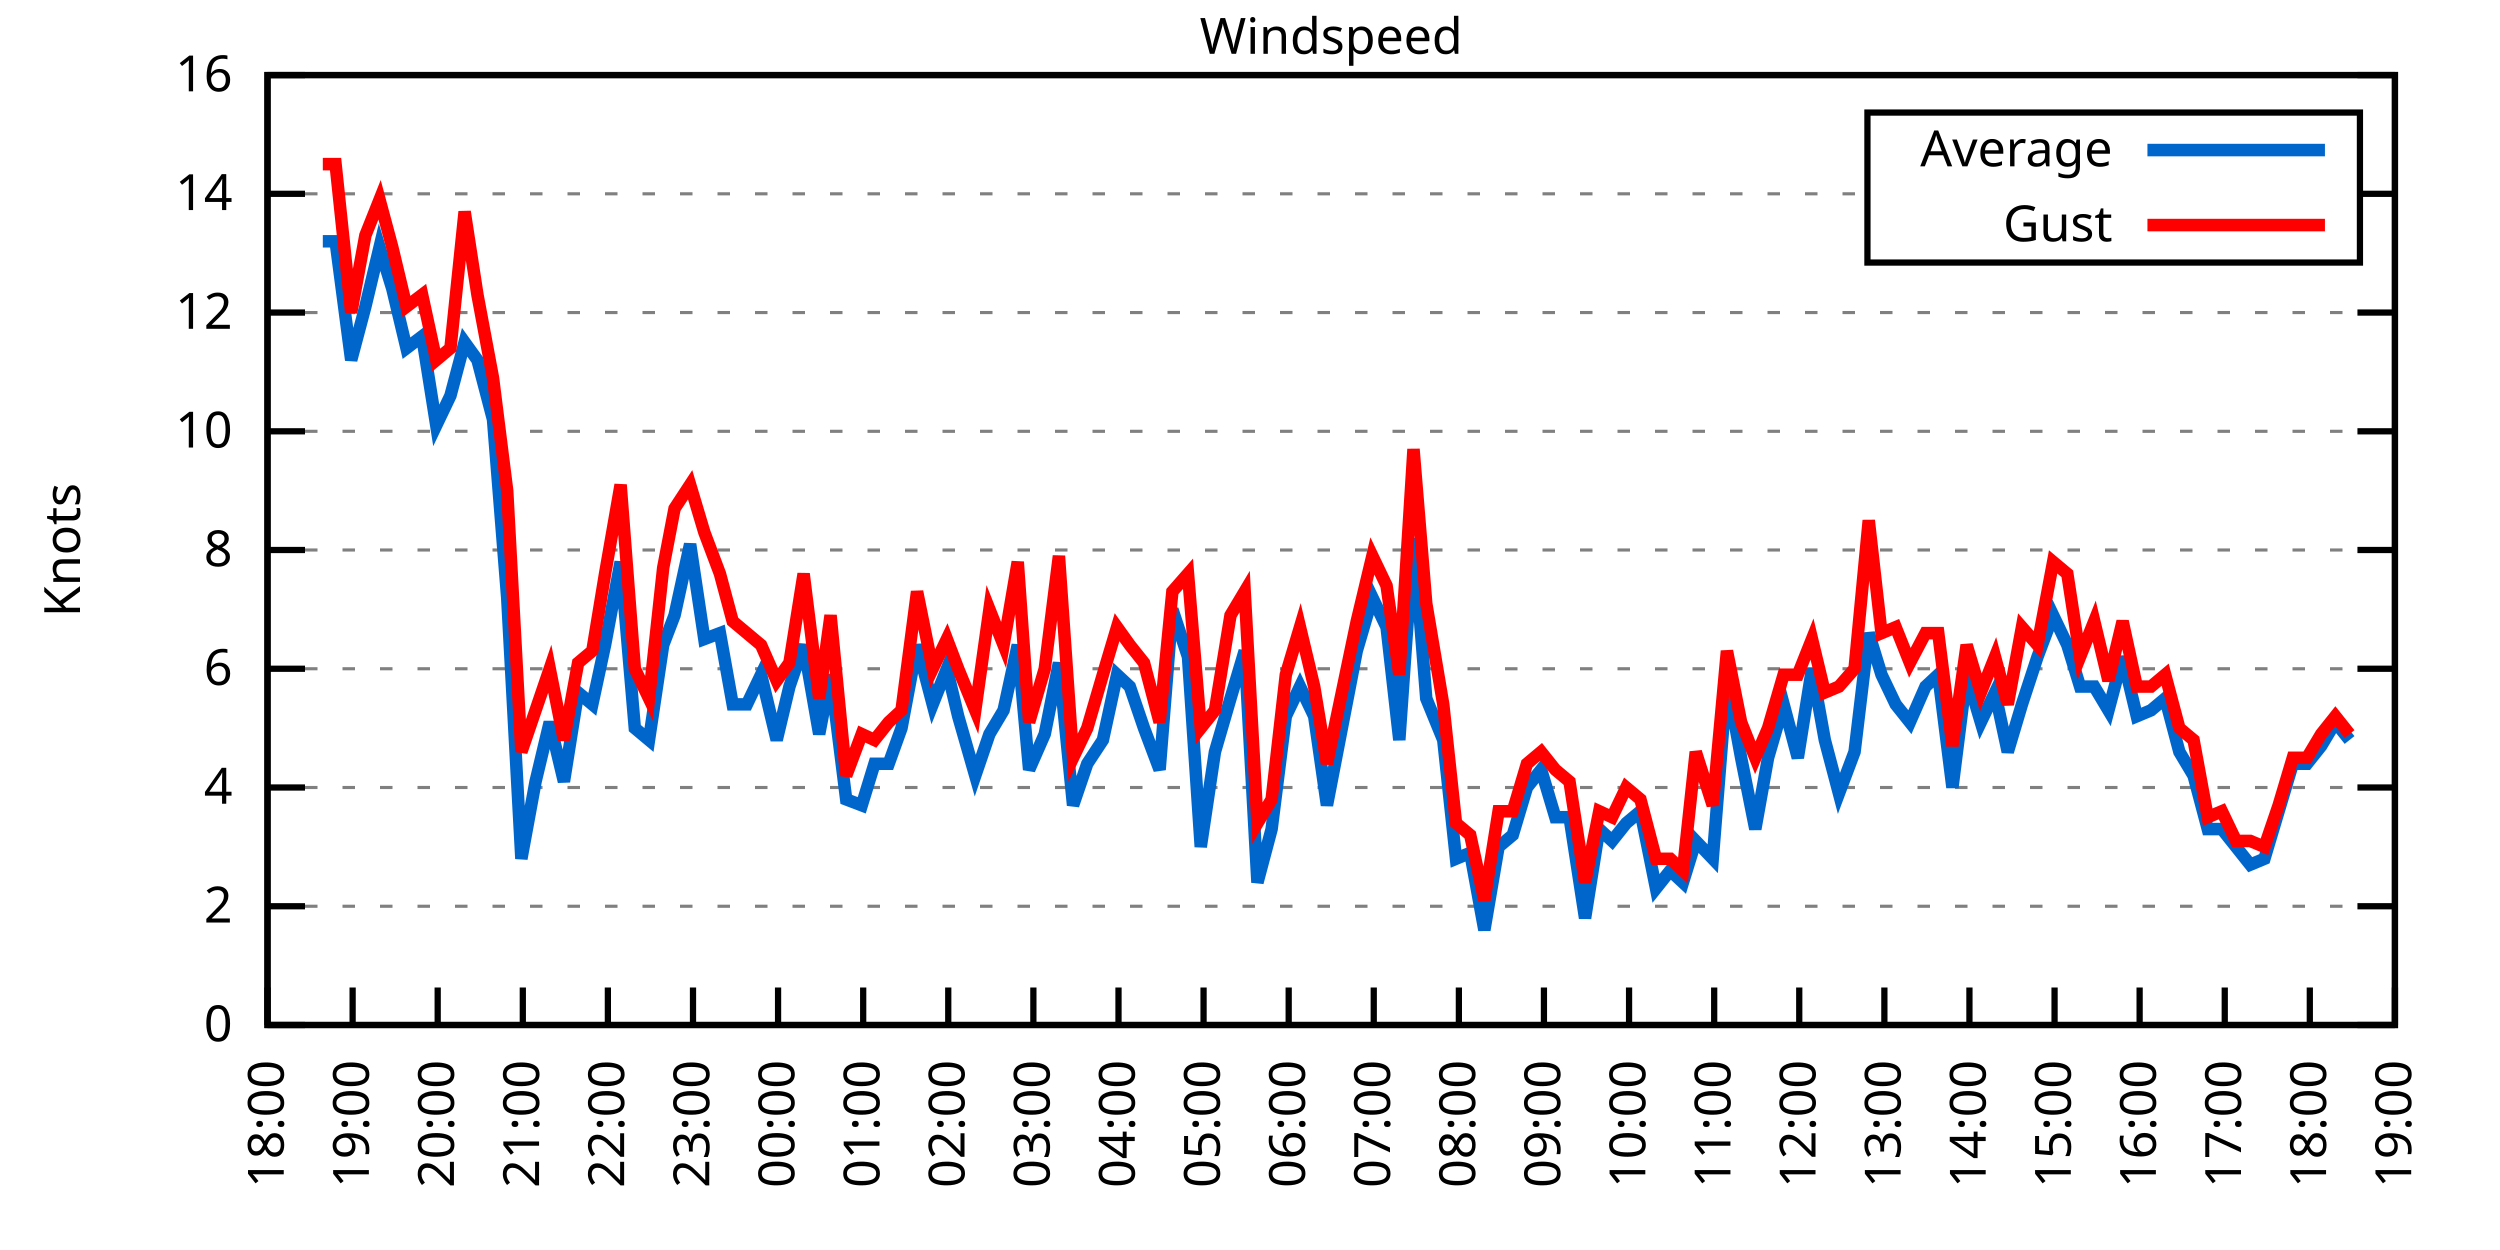
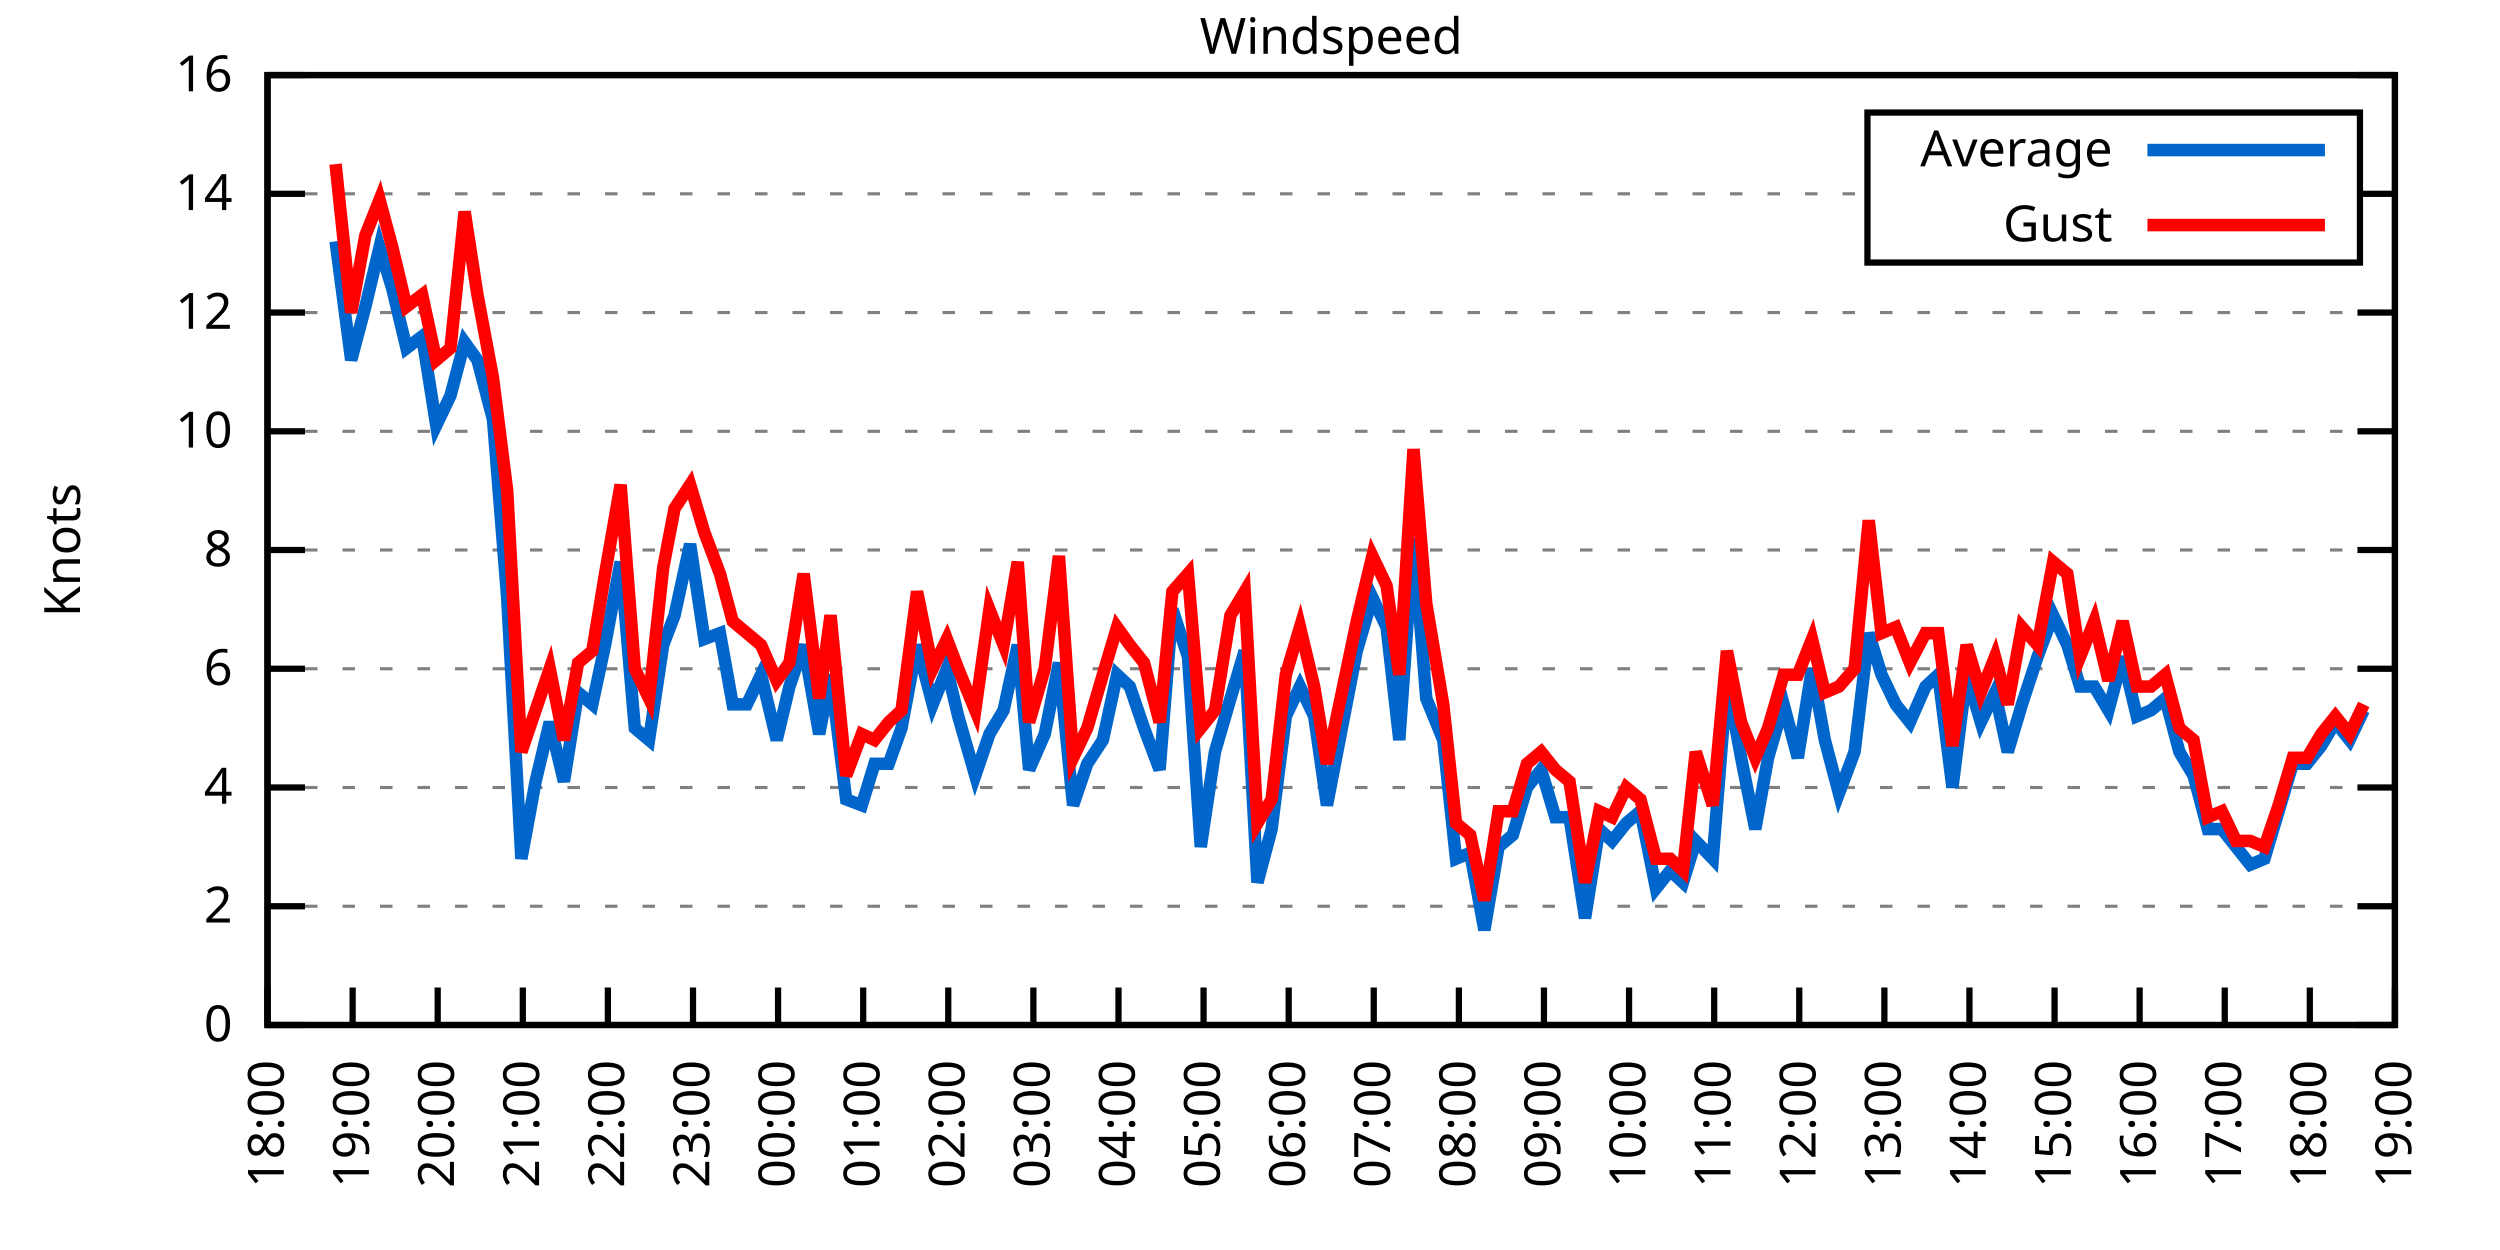
<svg xmlns="http://www.w3.org/2000/svg" xmlns:xlink="http://www.w3.org/1999/xlink" width="400" height="200" viewBox="0 0 400 200">
  <g id="gnuplot_canvas">
    <rect x="0" y="0" width="400" height="200" fill="none" />
    <defs>
      <circle id="gpDot" r="0.5" stroke-width="0.5" stroke="currentColor" />
      <path id="gpPt0" stroke-width="0.333" stroke="currentColor" d="M-1,0 h2 M0,-1 v2" />
      <path id="gpPt1" stroke-width="0.333" stroke="currentColor" d="M-1,-1 L1,1 M1,-1 L-1,1" />
      <path id="gpPt2" stroke-width="0.333" stroke="currentColor" d="M-1,0 L1,0 M0,-1 L0,1 M-1,-1 L1,1 M-1,1 L1,-1" />
      <rect id="gpPt3" stroke-width="0.333" stroke="currentColor" x="-1" y="-1" width="2" height="2" />
      <rect id="gpPt4" stroke-width="0.333" stroke="currentColor" fill="currentColor" x="-1" y="-1" width="2" height="2" />
      <circle id="gpPt5" stroke-width="0.333" stroke="currentColor" cx="0" cy="0" r="1" />
      <use xlink:href="#gpPt5" id="gpPt6" fill="currentColor" stroke="none" />
      <path id="gpPt7" stroke-width="0.333" stroke="currentColor" d="M0,-1.33 L-1.33,0.67 L1.33,0.67 z" />
      <use xlink:href="#gpPt7" id="gpPt8" fill="currentColor" stroke="none" />
      <use xlink:href="#gpPt7" id="gpPt9" stroke="currentColor" transform="rotate(180)" />
      <use xlink:href="#gpPt9" id="gpPt10" fill="currentColor" stroke="none" />
      <use xlink:href="#gpPt3" id="gpPt11" stroke="currentColor" transform="rotate(45)" />
      <use xlink:href="#gpPt11" id="gpPt12" fill="currentColor" stroke="none" />
      <path id="gpPt13" stroke-width="0.333" stroke="currentColor" d="M0,1.330 L1.265,0.411 L0.782,-1.067 L-0.782,-1.076 L-1.265,0.411 z" />
      <use xlink:href="#gpPt13" id="gpPt14" fill="currentColor" stroke="none" />
      <filter id="textbox" filterUnits="objectBoundingBox" x="0" y="0" height="1" width="1">
        <feFlood flood-color="white" flood-opacity="1" result="bgnd" />
        <feComposite in="SourceGraphic" in2="bgnd" operator="atop" />
      </filter>
      <filter id="greybox" filterUnits="objectBoundingBox" x="0" y="0" height="1" width="1">
        <feFlood flood-color="lightgrey" flood-opacity="1" result="grey" />
        <feComposite in="SourceGraphic" in2="grey" operator="atop" />
      </filter>
    </defs>
    <g fill="none" color="white" stroke="currentColor" stroke-width="1.00" stroke-linecap="butt" stroke-linejoin="miter">
</g>
    <g fill="none" color="black" stroke="currentColor" stroke-width="1.00" stroke-linecap="butt" stroke-linejoin="miter">
      <g stroke="none" shape-rendering="crispEdges">
        <polygon fill="rgb(255, 255, 255)" points="42.80,164.00 383.18,164.00 383.18,12.02 42.80,12.02 " />
      </g>
    </g>
    <g fill="none" color="black" stroke="currentColor" stroke-width="1.00" stroke-linecap="butt" stroke-linejoin="miter">
</g>
    <g fill="none" color="black" stroke="black" stroke-width="0.50" stroke-linecap="butt" stroke-linejoin="miter">
</g>
    <g fill="none" color="gray" stroke="currentColor" stroke-width="0.50" stroke-linecap="butt" stroke-linejoin="miter">
      <path stroke="gray" stroke-dasharray="2,4" class="gridline" d="M42.80,164.00 L383.19,164.00  " />
    </g>
    <g fill="none" color="gray" stroke="gray" stroke-width="1.00" stroke-linecap="butt" stroke-linejoin="miter">
</g>
    <g fill="none" color="black" stroke="currentColor" stroke-width="1.00" stroke-linecap="butt" stroke-linejoin="miter">
      <path stroke="black" d="M42.80,164.00 L48.80,164.00 M383.19,164.00 L377.19,164.00  " />
      <g transform="translate(37.20,166.60)" stroke="none" fill="black" font-family="Sans" font-size="8.00" text-anchor="end">
        <text>
          <tspan font-family="Sans"> 0</tspan>
        </text>
      </g>
    </g>
    <g fill="none" color="black" stroke="currentColor" stroke-width="1.00" stroke-linecap="butt" stroke-linejoin="miter">
</g>
    <g fill="none" color="black" stroke="black" stroke-width="0.50" stroke-linecap="butt" stroke-linejoin="miter">
</g>
    <g fill="none" color="gray" stroke="currentColor" stroke-width="0.50" stroke-linecap="butt" stroke-linejoin="miter">
      <path stroke="gray" stroke-dasharray="2,4" class="gridline" d="M42.80,145.00 L383.19,145.00  " />
    </g>
    <g fill="none" color="gray" stroke="gray" stroke-width="1.00" stroke-linecap="butt" stroke-linejoin="miter">
</g>
    <g fill="none" color="black" stroke="currentColor" stroke-width="1.00" stroke-linecap="butt" stroke-linejoin="miter">
      <path stroke="black" d="M42.80,145.00 L48.80,145.00 M383.19,145.00 L377.19,145.00  " />
      <g transform="translate(37.20,147.60)" stroke="none" fill="black" font-family="Sans" font-size="8.00" text-anchor="end">
        <text>
          <tspan font-family="Sans"> 2</tspan>
        </text>
      </g>
    </g>
    <g fill="none" color="black" stroke="currentColor" stroke-width="1.00" stroke-linecap="butt" stroke-linejoin="miter">
</g>
    <g fill="none" color="black" stroke="black" stroke-width="0.50" stroke-linecap="butt" stroke-linejoin="miter">
</g>
    <g fill="none" color="gray" stroke="currentColor" stroke-width="0.50" stroke-linecap="butt" stroke-linejoin="miter">
      <path stroke="gray" stroke-dasharray="2,4" class="gridline" d="M42.80,126.00 L383.19,126.00  " />
    </g>
    <g fill="none" color="gray" stroke="gray" stroke-width="1.00" stroke-linecap="butt" stroke-linejoin="miter">
</g>
    <g fill="none" color="black" stroke="currentColor" stroke-width="1.00" stroke-linecap="butt" stroke-linejoin="miter">
      <path stroke="black" d="M42.80,126.00 L48.80,126.00 M383.19,126.00 L377.19,126.00  " />
      <g transform="translate(37.20,128.60)" stroke="none" fill="black" font-family="Sans" font-size="8.00" text-anchor="end">
        <text>
          <tspan font-family="Sans"> 4</tspan>
        </text>
      </g>
    </g>
    <g fill="none" color="black" stroke="currentColor" stroke-width="1.00" stroke-linecap="butt" stroke-linejoin="miter">
</g>
    <g fill="none" color="black" stroke="black" stroke-width="0.50" stroke-linecap="butt" stroke-linejoin="miter">
</g>
    <g fill="none" color="gray" stroke="currentColor" stroke-width="0.50" stroke-linecap="butt" stroke-linejoin="miter">
      <path stroke="gray" stroke-dasharray="2,4" class="gridline" d="M42.80,107.00 L383.19,107.00  " />
    </g>
    <g fill="none" color="gray" stroke="gray" stroke-width="1.00" stroke-linecap="butt" stroke-linejoin="miter">
</g>
    <g fill="none" color="black" stroke="currentColor" stroke-width="1.00" stroke-linecap="butt" stroke-linejoin="miter">
      <path stroke="black" d="M42.80,107.00 L48.80,107.00 M383.19,107.00 L377.19,107.00  " />
      <g transform="translate(37.20,109.60)" stroke="none" fill="black" font-family="Sans" font-size="8.00" text-anchor="end">
        <text>
          <tspan font-family="Sans"> 6</tspan>
        </text>
      </g>
    </g>
    <g fill="none" color="black" stroke="currentColor" stroke-width="1.00" stroke-linecap="butt" stroke-linejoin="miter">
</g>
    <g fill="none" color="black" stroke="black" stroke-width="0.50" stroke-linecap="butt" stroke-linejoin="miter">
</g>
    <g fill="none" color="gray" stroke="currentColor" stroke-width="0.50" stroke-linecap="butt" stroke-linejoin="miter">
      <path stroke="gray" stroke-dasharray="2,4" class="gridline" d="M42.80,88.00 L383.19,88.00  " />
    </g>
    <g fill="none" color="gray" stroke="gray" stroke-width="1.00" stroke-linecap="butt" stroke-linejoin="miter">
</g>
    <g fill="none" color="black" stroke="currentColor" stroke-width="1.00" stroke-linecap="butt" stroke-linejoin="miter">
      <path stroke="black" d="M42.80,88.00 L48.80,88.00 M383.19,88.00 L377.19,88.00  " />
      <g transform="translate(37.20,90.60)" stroke="none" fill="black" font-family="Sans" font-size="8.00" text-anchor="end">
        <text>
          <tspan font-family="Sans"> 8</tspan>
        </text>
      </g>
    </g>
    <g fill="none" color="black" stroke="currentColor" stroke-width="1.00" stroke-linecap="butt" stroke-linejoin="miter">
</g>
    <g fill="none" color="black" stroke="black" stroke-width="0.50" stroke-linecap="butt" stroke-linejoin="miter">
</g>
    <g fill="none" color="gray" stroke="currentColor" stroke-width="0.50" stroke-linecap="butt" stroke-linejoin="miter">
      <path stroke="gray" stroke-dasharray="2,4" class="gridline" d="M42.80,69.01 L383.19,69.01  " />
    </g>
    <g fill="none" color="gray" stroke="gray" stroke-width="1.00" stroke-linecap="butt" stroke-linejoin="miter">
</g>
    <g fill="none" color="black" stroke="currentColor" stroke-width="1.00" stroke-linecap="butt" stroke-linejoin="miter">
      <path stroke="black" d="M42.80,69.01 L48.80,69.01 M383.19,69.01 L377.19,69.01  " />
      <g transform="translate(37.20,71.61)" stroke="none" fill="black" font-family="Sans" font-size="8.00" text-anchor="end">
        <text>
          <tspan font-family="Sans"> 10</tspan>
        </text>
      </g>
    </g>
    <g fill="none" color="black" stroke="currentColor" stroke-width="1.00" stroke-linecap="butt" stroke-linejoin="miter">
</g>
    <g fill="none" color="black" stroke="black" stroke-width="0.50" stroke-linecap="butt" stroke-linejoin="miter">
</g>
    <g fill="none" color="gray" stroke="currentColor" stroke-width="0.50" stroke-linecap="butt" stroke-linejoin="miter">
      <path stroke="gray" stroke-dasharray="2,4" class="gridline" d="M42.80,50.01 L383.19,50.01  " />
    </g>
    <g fill="none" color="gray" stroke="gray" stroke-width="1.00" stroke-linecap="butt" stroke-linejoin="miter">
</g>
    <g fill="none" color="black" stroke="currentColor" stroke-width="1.00" stroke-linecap="butt" stroke-linejoin="miter">
      <path stroke="black" d="M42.80,50.01 L48.80,50.01 M383.19,50.01 L377.19,50.01  " />
      <g transform="translate(37.20,52.61)" stroke="none" fill="black" font-family="Sans" font-size="8.00" text-anchor="end">
        <text>
          <tspan font-family="Sans"> 12</tspan>
        </text>
      </g>
    </g>
    <g fill="none" color="black" stroke="currentColor" stroke-width="1.00" stroke-linecap="butt" stroke-linejoin="miter">
</g>
    <g fill="none" color="black" stroke="black" stroke-width="0.50" stroke-linecap="butt" stroke-linejoin="miter">
</g>
    <g fill="none" color="gray" stroke="currentColor" stroke-width="0.50" stroke-linecap="butt" stroke-linejoin="miter">
      <path stroke="gray" stroke-dasharray="2,4" class="gridline" d="M42.80,31.01 L298.79,31.01 M377.59,31.01 L383.19,31.01  " />
    </g>
    <g fill="none" color="gray" stroke="gray" stroke-width="1.00" stroke-linecap="butt" stroke-linejoin="miter">
</g>
    <g fill="none" color="black" stroke="currentColor" stroke-width="1.00" stroke-linecap="butt" stroke-linejoin="miter">
      <path stroke="black" d="M42.80,31.01 L48.80,31.01 M383.19,31.01 L377.19,31.01  " />
      <g transform="translate(37.20,33.61)" stroke="none" fill="black" font-family="Sans" font-size="8.00" text-anchor="end">
        <text>
          <tspan font-family="Sans"> 14</tspan>
        </text>
      </g>
    </g>
    <g fill="none" color="black" stroke="currentColor" stroke-width="1.00" stroke-linecap="butt" stroke-linejoin="miter">
</g>
    <g fill="none" color="black" stroke="black" stroke-width="0.50" stroke-linecap="butt" stroke-linejoin="miter">
</g>
    <g fill="none" color="gray" stroke="currentColor" stroke-width="0.50" stroke-linecap="butt" stroke-linejoin="miter">
      <path stroke="gray" stroke-dasharray="2,4" class="gridline" d="M42.80,12.01 L383.19,12.01  " />
    </g>
    <g fill="none" color="gray" stroke="gray" stroke-width="1.00" stroke-linecap="butt" stroke-linejoin="miter">
</g>
    <g fill="none" color="black" stroke="currentColor" stroke-width="1.00" stroke-linecap="butt" stroke-linejoin="miter">
      <path stroke="black" d="M42.80,12.01 L48.80,12.01 M383.19,12.01 L377.19,12.01  " />
      <g transform="translate(37.20,14.61)" stroke="none" fill="black" font-family="Sans" font-size="8.00" text-anchor="end">
        <text>
          <tspan font-family="Sans"> 16</tspan>
        </text>
      </g>
    </g>
    <g fill="none" color="black" stroke="currentColor" stroke-width="1.00" stroke-linecap="butt" stroke-linejoin="miter">
      <path stroke="black" d="M42.80,164.00 L42.80,158.00  " />
      <g transform="translate(45.40,169.60) rotate(270.00)" stroke="none" fill="black" font-family="Sans" font-size="8.00" text-anchor="end">
        <text>
          <tspan font-family="Sans">18:00</tspan>
        </text>
      </g>
    </g>
    <g fill="none" color="black" stroke="currentColor" stroke-width="1.00" stroke-linecap="butt" stroke-linejoin="miter">
      <path stroke="black" d="M56.42,164.00 L56.42,158.00  " />
      <g transform="translate(59.02,169.60) rotate(270.00)" stroke="none" fill="black" font-family="Sans" font-size="8.00" text-anchor="end">
        <text>
          <tspan font-family="Sans">19:00</tspan>
        </text>
      </g>
    </g>
    <g fill="none" color="black" stroke="currentColor" stroke-width="1.00" stroke-linecap="butt" stroke-linejoin="miter">
      <path stroke="black" d="M70.03,164.00 L70.03,158.00  " />
      <g transform="translate(72.63,169.60) rotate(270.00)" stroke="none" fill="black" font-family="Sans" font-size="8.00" text-anchor="end">
        <text>
          <tspan font-family="Sans">20:00</tspan>
        </text>
      </g>
    </g>
    <g fill="none" color="black" stroke="currentColor" stroke-width="1.00" stroke-linecap="butt" stroke-linejoin="miter">
      <path stroke="black" d="M83.65,164.00 L83.65,158.00  " />
      <g transform="translate(86.25,169.60) rotate(270.00)" stroke="none" fill="black" font-family="Sans" font-size="8.00" text-anchor="end">
        <text>
          <tspan font-family="Sans">21:00</tspan>
        </text>
      </g>
    </g>
    <g fill="none" color="black" stroke="currentColor" stroke-width="1.00" stroke-linecap="butt" stroke-linejoin="miter">
      <path stroke="black" d="M97.26,164.00 L97.26,158.00  " />
      <g transform="translate(99.86,169.60) rotate(270.00)" stroke="none" fill="black" font-family="Sans" font-size="8.00" text-anchor="end">
        <text>
          <tspan font-family="Sans">22:00</tspan>
        </text>
      </g>
    </g>
    <g fill="none" color="black" stroke="currentColor" stroke-width="1.00" stroke-linecap="butt" stroke-linejoin="miter">
      <path stroke="black" d="M110.88,164.00 L110.88,158.00  " />
      <g transform="translate(113.48,169.60) rotate(270.00)" stroke="none" fill="black" font-family="Sans" font-size="8.00" text-anchor="end">
        <text>
          <tspan font-family="Sans">23:00</tspan>
        </text>
      </g>
    </g>
    <g fill="none" color="black" stroke="currentColor" stroke-width="1.00" stroke-linecap="butt" stroke-linejoin="miter">
      <path stroke="black" d="M124.49,164.00 L124.49,158.00  " />
      <g transform="translate(127.09,169.60) rotate(270.00)" stroke="none" fill="black" font-family="Sans" font-size="8.00" text-anchor="end">
        <text>
          <tspan font-family="Sans">00:00</tspan>
        </text>
      </g>
    </g>
    <g fill="none" color="black" stroke="currentColor" stroke-width="1.00" stroke-linecap="butt" stroke-linejoin="miter">
      <path stroke="black" d="M138.11,164.00 L138.11,158.00  " />
      <g transform="translate(140.71,169.60) rotate(270.00)" stroke="none" fill="black" font-family="Sans" font-size="8.00" text-anchor="end">
        <text>
          <tspan font-family="Sans">01:00</tspan>
        </text>
      </g>
    </g>
    <g fill="none" color="black" stroke="currentColor" stroke-width="1.00" stroke-linecap="butt" stroke-linejoin="miter">
      <path stroke="black" d="M151.72,164.00 L151.72,158.00  " />
      <g transform="translate(154.32,169.60) rotate(270.00)" stroke="none" fill="black" font-family="Sans" font-size="8.00" text-anchor="end">
        <text>
          <tspan font-family="Sans">02:00</tspan>
        </text>
      </g>
    </g>
    <g fill="none" color="black" stroke="currentColor" stroke-width="1.00" stroke-linecap="butt" stroke-linejoin="miter">
      <path stroke="black" d="M165.34,164.00 L165.34,158.00  " />
      <g transform="translate(167.94,169.60) rotate(270.00)" stroke="none" fill="black" font-family="Sans" font-size="8.00" text-anchor="end">
        <text>
          <tspan font-family="Sans">03:00</tspan>
        </text>
      </g>
    </g>
    <g fill="none" color="black" stroke="currentColor" stroke-width="1.00" stroke-linecap="butt" stroke-linejoin="miter">
      <path stroke="black" d="M178.96,164.00 L178.96,158.00  " />
      <g transform="translate(181.56,169.60) rotate(270.00)" stroke="none" fill="black" font-family="Sans" font-size="8.00" text-anchor="end">
        <text>
          <tspan font-family="Sans">04:00</tspan>
        </text>
      </g>
    </g>
    <g fill="none" color="black" stroke="currentColor" stroke-width="1.00" stroke-linecap="butt" stroke-linejoin="miter">
      <path stroke="black" d="M192.57,164.00 L192.57,158.00  " />
      <g transform="translate(195.17,169.60) rotate(270.00)" stroke="none" fill="black" font-family="Sans" font-size="8.00" text-anchor="end">
        <text>
          <tspan font-family="Sans">05:00</tspan>
        </text>
      </g>
    </g>
    <g fill="none" color="black" stroke="currentColor" stroke-width="1.00" stroke-linecap="butt" stroke-linejoin="miter">
      <path stroke="black" d="M206.19,164.00 L206.19,158.00  " />
      <g transform="translate(208.79,169.60) rotate(270.00)" stroke="none" fill="black" font-family="Sans" font-size="8.00" text-anchor="end">
        <text>
          <tspan font-family="Sans">06:00</tspan>
        </text>
      </g>
    </g>
    <g fill="none" color="black" stroke="currentColor" stroke-width="1.00" stroke-linecap="butt" stroke-linejoin="miter">
      <path stroke="black" d="M219.80,164.00 L219.80,158.00  " />
      <g transform="translate(222.40,169.60) rotate(270.00)" stroke="none" fill="black" font-family="Sans" font-size="8.00" text-anchor="end">
        <text>
          <tspan font-family="Sans">07:00</tspan>
        </text>
      </g>
    </g>
    <g fill="none" color="black" stroke="currentColor" stroke-width="1.00" stroke-linecap="butt" stroke-linejoin="miter">
      <path stroke="black" d="M233.42,164.00 L233.42,158.00  " />
      <g transform="translate(236.02,169.60) rotate(270.00)" stroke="none" fill="black" font-family="Sans" font-size="8.00" text-anchor="end">
        <text>
          <tspan font-family="Sans">08:00</tspan>
        </text>
      </g>
    </g>
    <g fill="none" color="black" stroke="currentColor" stroke-width="1.00" stroke-linecap="butt" stroke-linejoin="miter">
      <path stroke="black" d="M247.03,164.00 L247.03,158.00  " />
      <g transform="translate(249.63,169.60) rotate(270.00)" stroke="none" fill="black" font-family="Sans" font-size="8.00" text-anchor="end">
        <text>
          <tspan font-family="Sans">09:00</tspan>
        </text>
      </g>
    </g>
    <g fill="none" color="black" stroke="currentColor" stroke-width="1.00" stroke-linecap="butt" stroke-linejoin="miter">
      <path stroke="black" d="M260.65,164.00 L260.65,158.00  " />
      <g transform="translate(263.25,169.60) rotate(270.00)" stroke="none" fill="black" font-family="Sans" font-size="8.00" text-anchor="end">
        <text>
          <tspan font-family="Sans">10:00</tspan>
        </text>
      </g>
    </g>
    <g fill="none" color="black" stroke="currentColor" stroke-width="1.00" stroke-linecap="butt" stroke-linejoin="miter">
      <path stroke="black" d="M274.27,164.00 L274.27,158.00  " />
      <g transform="translate(276.87,169.60) rotate(270.00)" stroke="none" fill="black" font-family="Sans" font-size="8.00" text-anchor="end">
        <text>
          <tspan font-family="Sans">11:00</tspan>
        </text>
      </g>
    </g>
    <g fill="none" color="black" stroke="currentColor" stroke-width="1.00" stroke-linecap="butt" stroke-linejoin="miter">
      <path stroke="black" d="M287.88,164.00 L287.88,158.00  " />
      <g transform="translate(290.48,169.60) rotate(270.00)" stroke="none" fill="black" font-family="Sans" font-size="8.00" text-anchor="end">
        <text>
          <tspan font-family="Sans">12:00</tspan>
        </text>
      </g>
    </g>
    <g fill="none" color="black" stroke="currentColor" stroke-width="1.00" stroke-linecap="butt" stroke-linejoin="miter">
      <path stroke="black" d="M301.50,164.00 L301.50,158.00  " />
      <g transform="translate(304.10,169.60) rotate(270.00)" stroke="none" fill="black" font-family="Sans" font-size="8.00" text-anchor="end">
        <text>
          <tspan font-family="Sans">13:00</tspan>
        </text>
      </g>
    </g>
    <g fill="none" color="black" stroke="currentColor" stroke-width="1.00" stroke-linecap="butt" stroke-linejoin="miter">
      <path stroke="black" d="M315.11,164.00 L315.11,158.00  " />
      <g transform="translate(317.71,169.60) rotate(270.00)" stroke="none" fill="black" font-family="Sans" font-size="8.00" text-anchor="end">
        <text>
          <tspan font-family="Sans">14:00</tspan>
        </text>
      </g>
    </g>
    <g fill="none" color="black" stroke="currentColor" stroke-width="1.00" stroke-linecap="butt" stroke-linejoin="miter">
      <path stroke="black" d="M328.73,164.00 L328.73,158.00  " />
      <g transform="translate(331.33,169.60) rotate(270.00)" stroke="none" fill="black" font-family="Sans" font-size="8.00" text-anchor="end">
        <text>
          <tspan font-family="Sans">15:00</tspan>
        </text>
      </g>
    </g>
    <g fill="none" color="black" stroke="currentColor" stroke-width="1.00" stroke-linecap="butt" stroke-linejoin="miter">
      <path stroke="black" d="M342.34,164.00 L342.34,158.00  " />
      <g transform="translate(344.94,169.60) rotate(270.00)" stroke="none" fill="black" font-family="Sans" font-size="8.00" text-anchor="end">
        <text>
          <tspan font-family="Sans">16:00</tspan>
        </text>
      </g>
    </g>
    <g fill="none" color="black" stroke="currentColor" stroke-width="1.00" stroke-linecap="butt" stroke-linejoin="miter">
      <path stroke="black" d="M355.96,164.00 L355.96,158.00  " />
      <g transform="translate(358.56,169.60) rotate(270.00)" stroke="none" fill="black" font-family="Sans" font-size="8.00" text-anchor="end">
        <text>
          <tspan font-family="Sans">17:00</tspan>
        </text>
      </g>
    </g>
    <g fill="none" color="black" stroke="currentColor" stroke-width="1.00" stroke-linecap="butt" stroke-linejoin="miter">
      <path stroke="black" d="M369.57,164.00 L369.57,158.00  " />
      <g transform="translate(372.17,169.60) rotate(270.00)" stroke="none" fill="black" font-family="Sans" font-size="8.00" text-anchor="end">
        <text>
          <tspan font-family="Sans">18:00</tspan>
        </text>
      </g>
    </g>
    <g fill="none" color="black" stroke="currentColor" stroke-width="1.00" stroke-linecap="butt" stroke-linejoin="miter">
      <path stroke="black" d="M383.19,164.00 L383.19,158.00  " />
      <g transform="translate(385.79,169.60) rotate(270.00)" stroke="none" fill="black" font-family="Sans" font-size="8.00" text-anchor="end">
        <text>
          <tspan font-family="Sans">19:00</tspan>
        </text>
      </g>
    </g>
    <g fill="none" color="black" stroke="currentColor" stroke-width="1.00" stroke-linecap="butt" stroke-linejoin="miter">
</g>
    <g fill="none" color="black" stroke="currentColor" stroke-width="1.00" stroke-linecap="butt" stroke-linejoin="miter">
      <path stroke="black" d="M42.80,12.01 L42.80,164.00 L383.19,164.00 L383.19,12.01 L42.80,12.01 Z  " />
    </g>
    <g fill="none" color="black" stroke="currentColor" stroke-width="1.00" stroke-linecap="butt" stroke-linejoin="miter">
</g>
    <g fill="none" color="black" stroke="currentColor" stroke-width="1.00" stroke-linecap="butt" stroke-linejoin="miter">
      <path stroke="black" d="M298.79,42.01 L298.79,18.01 L377.59,18.01 L377.59,42.01 L298.79,42.01 Z  " />
    </g>
    <g id="Windspeed_plot_1">
      <g fill="none" color="white" stroke="black" stroke-width="2.00" stroke-linecap="butt" stroke-linejoin="miter">
</g>
      <g fill="none" color="black" stroke="currentColor" stroke-width="2.00" stroke-linecap="butt" stroke-linejoin="miter">
        <g transform="translate(337.99,26.61)" stroke="none" fill="black" font-family="Sans" font-size="8.00" text-anchor="end">
          <text>
            <tspan font-family="Sans">Average</tspan>
          </text>
        </g>
      </g>
      <g fill="none" color="black" stroke="currentColor" stroke-width="2.00" stroke-linecap="butt" stroke-linejoin="miter">
-         <path stroke="rgb(  0, 102, 204)" d="M343.59,24.01 L371.99,24.01 M51.65,38.61 L53.69,38.61 L56.19,57.61 L58.46,49.06 L60.73,39.56 L62.77,46.21   L65.04,55.71 L67.54,53.81 L69.80,68.06 L72.07,63.31 L74.34,54.76 L76.39,57.61 L78.88,67.11 L81.15,95.60   L83.42,137.40 L85.69,125.05 L87.96,115.55 L90.23,125.05 L92.50,110.80 L94.77,112.70 L96.81,103.20 L99.30,89.90   L101.57,116.50 L103.84,118.40 L106.11,103.20 L107.93,98.45 L110.42,87.06 L112.69,102.25 L115.19,101.30 L117.23,112.70   L119.50,112.70 L121.77,107.95 L124.27,118.40 L126.31,109.85 L128.58,103.20 L131.07,117.45 L132.89,107.95 L135.39,127.90   L137.88,128.85 L139.92,122.20 L142.19,122.20 L144.24,116.50 L146.73,103.20 L149.23,112.70 L151.50,107.00 L153.31,114.60   L156.04,124.10 L158.31,117.45 L160.57,113.65 L162.84,103.20 L164.66,123.15 L167.16,117.45 L169.43,106.05 L171.69,128.85   L173.96,122.20 L176.46,118.40 L178.73,107.95 L180.77,109.85 L183.04,116.50 L185.54,123.15 L187.58,97.50 L190.08,105.10   L192.12,135.50 L194.39,120.30 L196.88,111.75 L199.15,104.15 L201.19,141.20 L203.46,132.65 L205.73,114.60 L208.00,109.85   L210.27,114.60 L212.31,128.85 L217.08,104.15 L219.58,95.60 L221.85,100.35 L223.89,118.40 L226.16,86.11 L228.20,111.75   L230.92,118.40 L232.96,137.40 L235.23,136.45 L237.50,148.80 L239.77,135.50 L242.04,133.60 L244.31,126.00 L246.58,123.15   L248.85,130.75 L251.12,130.75 L253.61,146.90 L255.88,132.65 L257.93,134.55 L260.20,131.70 L262.47,129.80 L264.96,142.15   L267.23,139.30 L269.27,141.20 L271.32,134.55 L274.04,137.40 L276.31,108.90 L278.58,121.25 L280.85,132.65 L282.89,121.25   L285.38,112.70 L287.65,121.25 L289.92,107.00 L291.97,118.40 L294.23,126.95 L296.73,120.30 L299.00,101.30 L301.04,107.95   L303.31,112.70 L305.58,115.55 L308.08,109.85 L310.12,107.95 L312.39,126.00 L314.66,107.95 L316.93,115.55 L319.20,110.80   L321.24,120.30 L323.51,112.70 L326.00,105.10 L328.50,98.45 L330.77,103.20 L332.81,109.85 L335.08,109.85 L337.35,113.65   L339.62,105.10 L341.89,114.60 L344.16,113.65 L346.43,111.75 L348.70,120.30 L350.97,124.10 L353.24,132.65 L355.50,132.65   L357.77,135.50 L360.04,138.35 L362.31,137.40 L364.58,129.80 L366.85,122.20 L369.12,122.20 L371.39,119.35 L373.66,115.55   L375.93,118.40  " />
+         <path stroke="rgb(  0, 102, 204)" d="M343.59,24.01 L371.99,24.01 M53.69,38.61 L56.19,57.61 L58.46,49.06 L60.73,39.56 L62.77,46.21 L65.04,55.71   L67.54,53.81 L69.80,68.06 L72.07,63.31 L74.34,54.76 L76.39,57.61 L78.88,67.11 L81.15,95.60 L83.42,137.40   L85.69,125.05 L87.96,115.55 L90.23,125.05 L92.50,110.80 L94.77,112.70 L96.81,103.20 L99.30,89.90 L101.57,116.50   L103.84,118.40 L106.11,103.20 L107.93,98.45 L110.42,87.06 L112.69,102.25 L115.19,101.30 L117.23,112.70 L119.50,112.70   L121.77,107.95 L124.27,118.40 L126.31,109.85 L128.58,103.20 L131.07,117.45 L132.89,107.95 L135.39,127.90 L137.88,128.85   L139.92,122.20 L142.19,122.20 L144.24,116.50 L146.73,103.20 L149.23,112.70 L151.50,107.00 L153.31,114.60 L156.04,124.10   L158.31,117.45 L160.57,113.65 L162.84,103.20 L164.66,123.15 L167.16,117.45 L169.43,106.05 L171.69,128.85 L173.96,122.20   L176.46,118.40 L178.73,107.95 L180.77,109.85 L183.04,116.50 L185.54,123.15 L187.58,97.50 L190.08,105.10 L192.12,135.50   L194.39,120.30 L196.88,111.75 L199.15,104.15 L201.19,141.20 L203.46,132.65 L205.73,114.60 L208.00,109.85 L210.27,114.60   L212.31,128.85 L217.08,104.15 L219.58,95.60 L221.85,100.35 L223.89,118.40 L226.16,86.11 L228.20,111.75 L230.92,118.40   L232.96,137.40 L235.23,136.45 L237.50,148.80 L239.77,135.50 L242.04,133.60 L244.31,126.00 L246.58,123.15 L248.85,130.75   L251.12,130.75 L253.61,146.90 L255.88,132.65 L257.93,134.55 L260.20,131.70 L262.47,129.80 L264.96,142.15 L267.23,139.30   L269.27,141.20 L271.32,134.55 L274.04,137.40 L276.31,108.90 L278.58,121.25 L280.85,132.65 L282.89,121.25 L285.38,112.70   L287.65,121.25 L289.92,107.00 L291.97,118.40 L294.23,126.95 L296.73,120.30 L299.00,101.30 L301.04,107.95 L303.31,112.70   L305.58,115.55 L308.08,109.85 L310.12,107.95 L312.39,126.00 L314.66,107.95 L316.93,115.55 L319.20,110.80 L321.24,120.30   L323.51,112.70 L326.00,105.10 L328.50,98.45 L330.77,103.20 L332.81,109.85 L335.08,109.85 L337.35,113.65 L339.62,105.10   L341.89,114.60 L344.16,113.65 L346.43,111.75 L348.70,120.30 L350.97,124.10 L353.24,132.65 L355.50,132.65 L357.77,135.50   L360.04,138.35 L362.31,137.40 L364.58,129.80 L366.85,122.20 L369.12,122.20 L371.39,119.35 L373.66,115.55 L375.93,118.40   L378.20,113.65  " />
      </g>
    </g>
    <g id="Windspeed_plot_2">
      <g fill="none" color="black" stroke="currentColor" stroke-width="2.00" stroke-linecap="butt" stroke-linejoin="miter">
        <g transform="translate(337.99,38.61)" stroke="none" fill="black" font-family="Sans" font-size="8.00" text-anchor="end">
          <text>
            <tspan font-family="Sans">Gust</tspan>
          </text>
        </g>
      </g>
      <g fill="none" color="black" stroke="currentColor" stroke-width="2.00" stroke-linecap="butt" stroke-linejoin="miter">
-         <path stroke="rgb(255,   0,   0)" d="M343.59,36.01 L371.99,36.01 M51.65,26.26 L53.69,26.26 L56.19,50.01 L58.46,37.66 L60.73,31.96 L62.77,39.56   L65.04,49.06 L67.54,47.16 L69.80,57.61 L72.07,55.71 L74.34,33.86 L76.39,47.16 L78.88,60.46 L81.15,78.51   L83.42,120.30 L85.69,113.65 L87.96,107.00 L90.23,118.40 L92.50,106.05 L94.77,104.15 L96.81,91.80 L99.30,77.56   L101.57,107.00 L103.84,111.75 L106.11,90.85 L107.93,81.36 L110.42,77.56 L112.69,85.16 L115.19,91.80 L117.23,99.40   L119.50,101.30 L121.77,103.20 L124.27,108.90 L126.31,106.05 L128.58,91.80 L131.07,111.75 L132.89,98.45 L135.39,124.10   L137.88,117.45 L139.92,118.40 L142.19,115.55 L144.24,113.65 L146.73,94.65 L149.23,107.00 L151.50,102.25 L153.31,107.00   L156.04,113.65 L158.31,97.50 L160.57,103.20 L162.84,89.90 L164.66,115.55 L167.16,107.00 L169.43,88.95 L171.69,121.25   L173.96,116.50 L176.46,107.95 L178.73,100.35 L180.77,103.20 L183.04,106.05 L185.54,115.55 L187.58,94.65 L190.08,91.80   L192.12,116.50 L194.39,113.65 L196.88,98.45 L199.15,94.65 L201.19,131.70 L203.46,127.90 L205.73,107.95 L208.00,100.35   L210.27,109.85 L212.31,122.20 L217.08,99.40 L219.58,88.95 L221.85,93.70 L223.89,107.95 L226.16,71.86 L228.20,96.55   L230.92,112.70 L232.96,131.70 L235.23,133.60 L237.50,144.05 L239.77,129.80 L242.04,129.80 L244.31,122.20 L246.58,120.30   L248.85,123.15 L251.12,125.05 L253.61,141.20 L255.88,129.80 L257.93,130.75 L260.20,126.00 L262.47,127.90 L264.96,137.40   L267.23,137.40 L269.27,139.30 L271.32,120.30 L274.04,128.85 L276.31,104.15 L278.58,115.55 L280.85,121.25 L282.89,116.50   L285.38,107.95 L287.65,107.95 L289.92,102.25 L291.97,110.80 L294.23,109.85 L296.73,107.00 L299.00,83.26 L301.04,101.30   L303.31,100.35 L305.58,106.05 L308.08,101.30 L310.12,101.30 L312.39,119.35 L314.66,103.20 L316.93,110.80 L319.20,105.10   L321.24,112.70 L323.51,100.35 L326.00,103.20 L328.50,89.90 L330.77,91.80 L332.81,105.10 L335.08,99.40 L337.35,108.90   L339.62,99.40 L341.89,109.85 L344.16,109.85 L346.43,107.95 L348.70,116.50 L350.97,118.40 L353.24,130.75 L355.50,129.80   L357.77,134.55 L360.04,134.55 L362.31,135.50 L364.58,128.85 L366.85,121.25 L369.12,121.25 L371.39,117.45 L373.66,114.60   L375.93,117.45  " />
+         <path stroke="rgb(255,   0,   0)" d="M343.59,36.01 L371.99,36.01 M53.69,26.26 L56.19,50.01 L58.46,37.66 L60.73,31.96 L62.77,39.56 L65.04,49.06   L67.54,47.16 L69.80,57.61 L72.07,55.71 L74.34,33.86 L76.39,47.16 L78.88,60.46 L81.15,78.51 L83.42,120.30   L85.69,113.65 L87.96,107.00 L90.23,118.40 L92.50,106.05 L94.77,104.15 L96.81,91.80 L99.30,77.56 L101.57,107.00   L103.84,111.75 L106.11,90.85 L107.93,81.36 L110.42,77.56 L112.69,85.16 L115.19,91.80 L117.23,99.40 L119.50,101.30   L121.77,103.20 L124.27,108.90 L126.31,106.05 L128.58,91.80 L131.07,111.75 L132.89,98.45 L135.39,124.10 L137.88,117.45   L139.92,118.40 L142.19,115.55 L144.24,113.65 L146.73,94.65 L149.23,107.00 L151.50,102.25 L153.31,107.00 L156.04,113.65   L158.31,97.50 L160.57,103.20 L162.84,89.90 L164.66,115.55 L167.16,107.00 L169.43,88.95 L171.69,121.25 L173.96,116.50   L176.46,107.95 L178.73,100.35 L180.77,103.20 L183.04,106.05 L185.54,115.55 L187.58,94.65 L190.08,91.80 L192.12,116.50   L194.39,113.65 L196.88,98.45 L199.15,94.65 L201.19,131.70 L203.46,127.90 L205.73,107.95 L208.00,100.35 L210.27,109.85   L212.31,122.20 L217.08,99.40 L219.58,88.95 L221.85,93.70 L223.89,107.95 L226.16,71.86 L228.20,96.55 L230.92,112.70   L232.96,131.70 L235.23,133.60 L237.50,144.05 L239.77,129.80 L242.04,129.80 L244.31,122.20 L246.58,120.30 L248.85,123.15   L251.12,125.05 L253.61,141.20 L255.88,129.80 L257.93,130.75 L260.20,126.00 L262.47,127.90 L264.96,137.40 L267.23,137.40   L269.27,139.30 L271.32,120.30 L274.04,128.85 L276.31,104.15 L278.58,115.55 L280.85,121.25 L282.89,116.50 L285.38,107.95   L287.65,107.95 L289.92,102.25 L291.97,110.80 L294.23,109.85 L296.73,107.00 L299.00,83.26 L301.04,101.30 L303.31,100.35   L305.58,106.05 L308.08,101.30 L310.12,101.30 L312.39,119.35 L314.66,103.20 L316.93,110.80 L319.20,105.10 L321.24,112.70   L323.51,100.35 L326.00,103.20 L328.50,89.90 L330.77,91.80 L332.81,105.10 L335.08,99.40 L337.35,108.90 L339.62,99.40   L341.89,109.85 L344.16,109.85 L346.43,107.95 L348.70,116.50 L350.97,118.40 L353.24,130.75 L355.50,129.80 L357.77,134.55   L360.04,134.55 L362.31,135.50 L364.58,128.85 L366.85,121.25 L369.12,121.25 L371.39,117.45 L373.66,114.60 L375.93,117.45   L378.20,112.70  " />
      </g>
    </g>
    <g fill="none" color="black" stroke="currentColor" stroke-width="2.00" stroke-linecap="butt" stroke-linejoin="miter">
</g>
    <g fill="none" color="black" stroke="black" stroke-width="1.00" stroke-linecap="butt" stroke-linejoin="miter">
</g>
    <g fill="none" color="black" stroke="currentColor" stroke-width="1.00" stroke-linecap="butt" stroke-linejoin="miter">
      <path stroke="black" d="M42.80,12.01 L42.80,164.00 L383.19,164.00 L383.19,12.01 L42.80,12.01 Z  " />
      <g transform="translate(12.80,88.01) rotate(270.00)" stroke="none" fill="black" font-family="Sans" font-size="8.00" text-anchor="middle">
        <text>
          <tspan font-family="Sans">Knots</tspan>
        </text>
      </g>
    </g>
    <g fill="none" color="black" stroke="currentColor" stroke-width="1.00" stroke-linecap="butt" stroke-linejoin="miter">
</g>
    <g fill="none" color="black" stroke="currentColor" stroke-width="1.00" stroke-linecap="butt" stroke-linejoin="miter">
      <g transform="translate(212.99,8.61)" stroke="none" fill="black" font-family="Sans" font-size="8.00" text-anchor="middle">
        <text>
          <tspan font-family="Sans">Windspeed</tspan>
        </text>
      </g>
    </g>
    <g fill="none" color="black" stroke="currentColor" stroke-width="1.00" stroke-linecap="butt" stroke-linejoin="miter">
</g>
  </g>
</svg>
